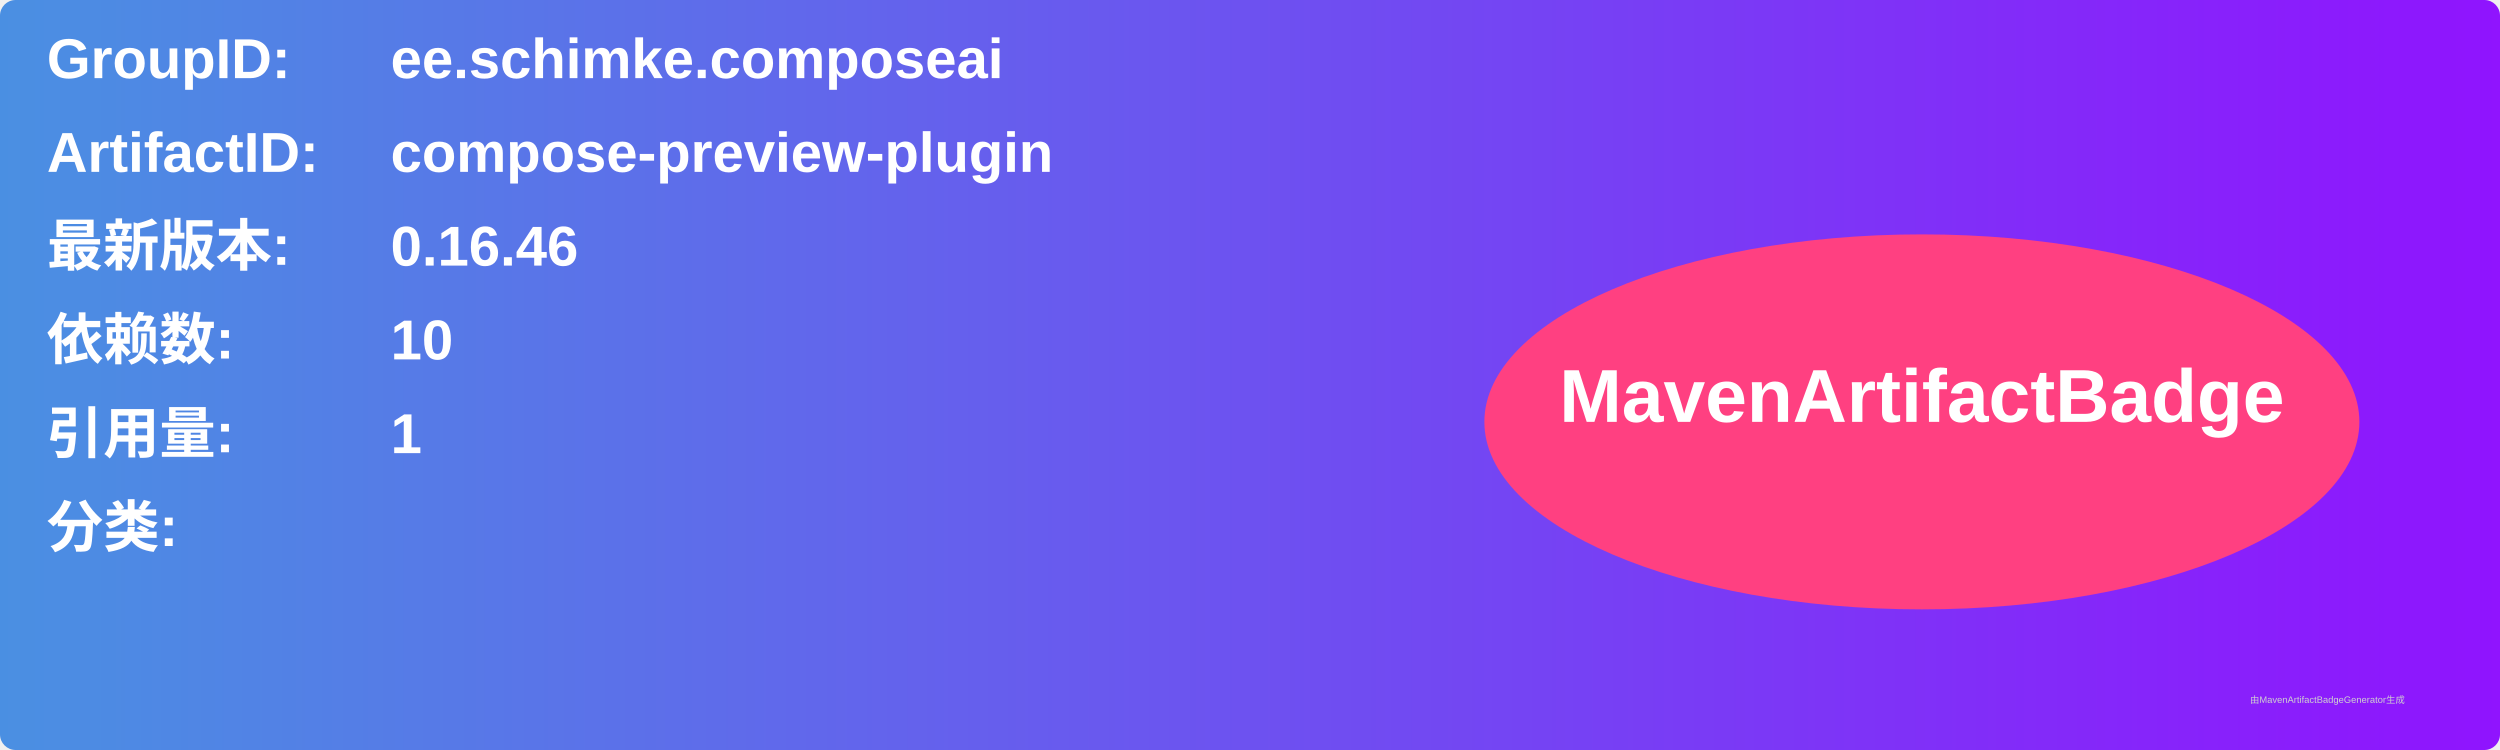
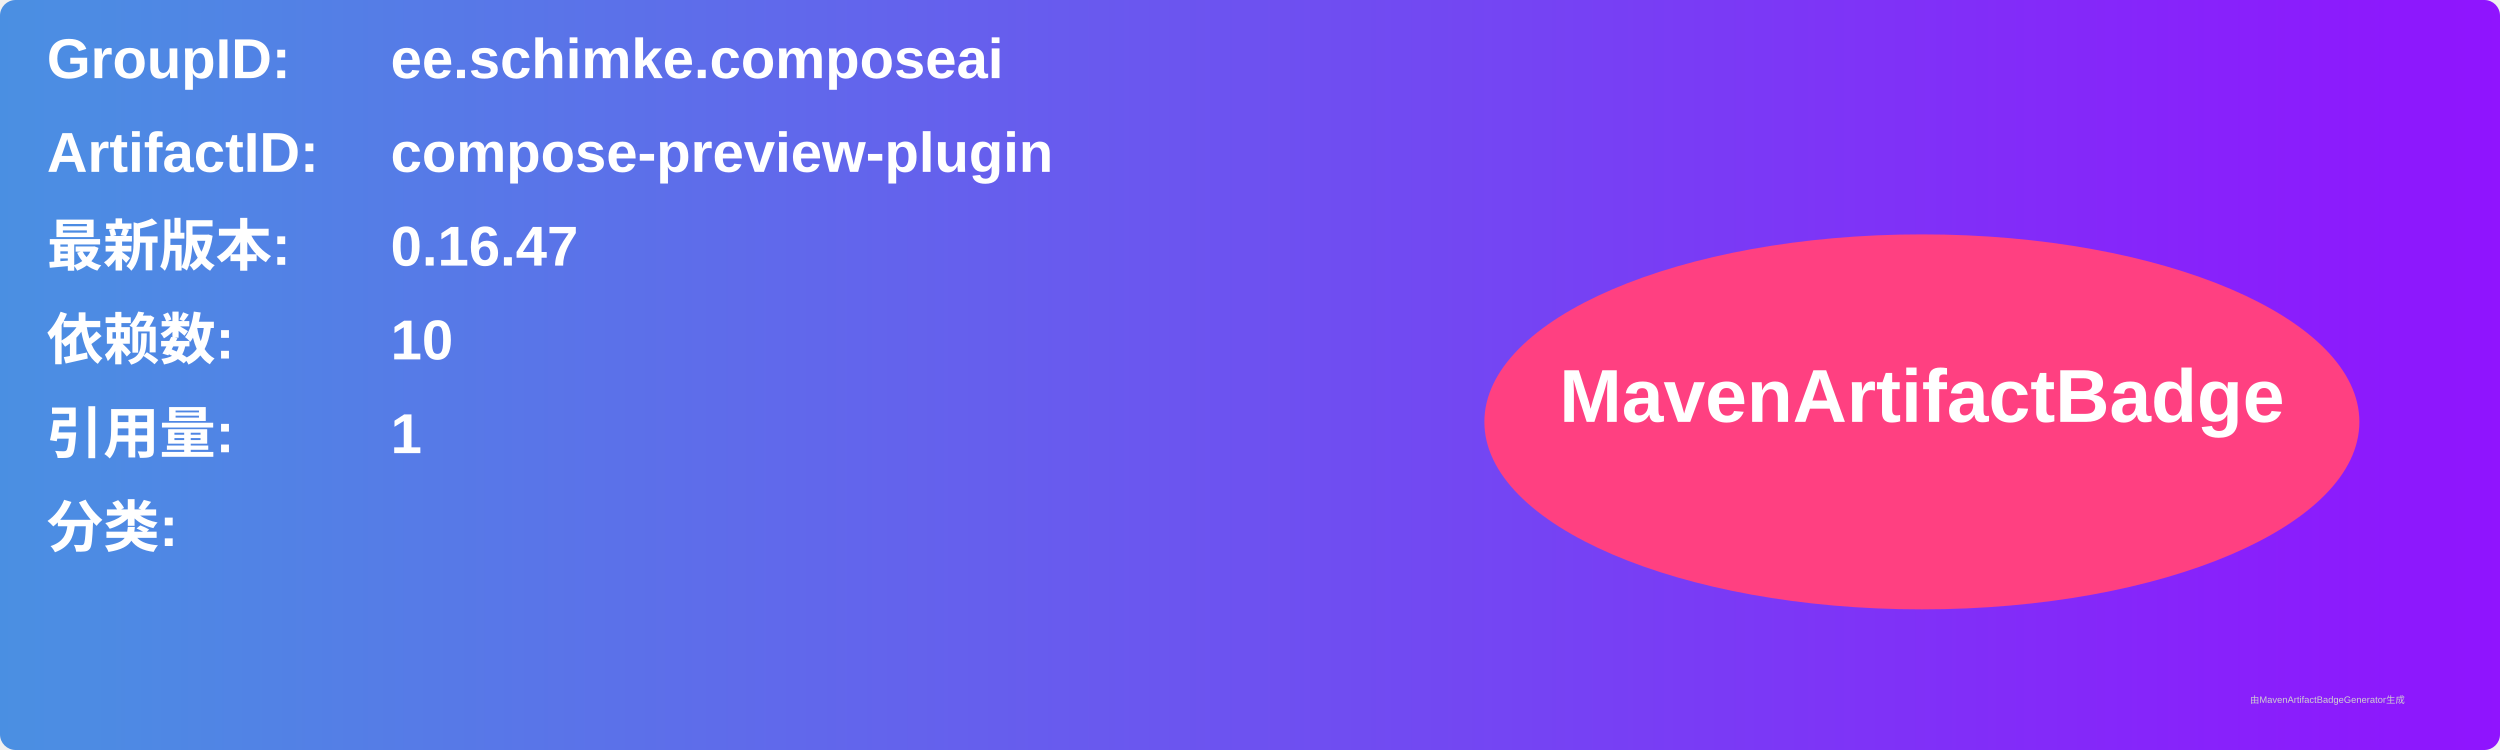
<svg xmlns="http://www.w3.org/2000/svg" width="800" height="240" viewBox="0 0 800 240">
  <linearGradient id="grad" x1="0%" y1="0%" x2="100%" y2="0%">
    <stop offset="0%" stop-color="#4a90e2" />
    <stop offset="100%" stop-color="#9013fe" />
  </linearGradient>
  <rect width="100%" height="100%" rx="5" ry="5" fill="url(#grad)" />
  <g transform="translate(15, 15)">
    <text x="0" y="10" font-family="Arial" font-size="18" fill="white" font-weight="bold" width="260">GroupID:</text>
    <text x="110" y="10" font-family="Arial" font-size="18" fill="white" font-weight="bold" width="460">ee.schimke.composeai</text>
    <text x="0" y="40" font-family="Arial" font-size="18" fill="white" font-weight="bold" width="260">ArtifactID:</text>
    <text x="110" y="40" font-family="Arial" font-size="18" fill="white" font-weight="bold" width="460">compose-preview-plugin</text>
    <text x="0" y="70" font-family="Arial" font-size="18" fill="white" font-weight="bold">最新版本:</text>
    <text x="110" y="70" font-family="Arial" font-size="18" fill="white" font-weight="bold">
-       <tspan font-weight="bold">0.16.46</tspan>
+       <tspan font-weight="bold">0.16.47</tspan>
    </text>
    <text x="0" y="100" font-family="Arial" font-size="18" fill="white" font-weight="bold">依赖数: </text>
    <text x="110" y="100" font-family="Arial" font-size="18" fill="white">
      <tspan font-weight="bold">10</tspan>
    </text>
    <text x="0" y="130" font-family="Arial" font-size="18" fill="white" font-weight="bold">引用量: </text>
    <text x="110" y="130" font-family="Arial" font-size="18" fill="white">
      <tspan font-weight="bold">1</tspan>
    </text>
    <text x="0" y="160" font-family="Arial" font-size="18" fill="white" font-weight="bold">分类:</text>
    <text x="10" y="190" font-family="Arial" font-size="10" fill="white">
      <tspan font-weight="bold" />
    </text>
    <ellipse cx="600" cy="120" rx="140" ry="60" fill="#ff4081" />
    <text x="600" y="120" text-anchor="middle" font-family="Arial" font-size="24" fill="white" font-weight="bold">MavenArtifactBadge</text>
  </g>
  <text x="720" y="225" font-family="Arial" font-size="3" fill="#d0d0d0">由MavenArtifactBadgeGenerator生成</text>
</svg>
